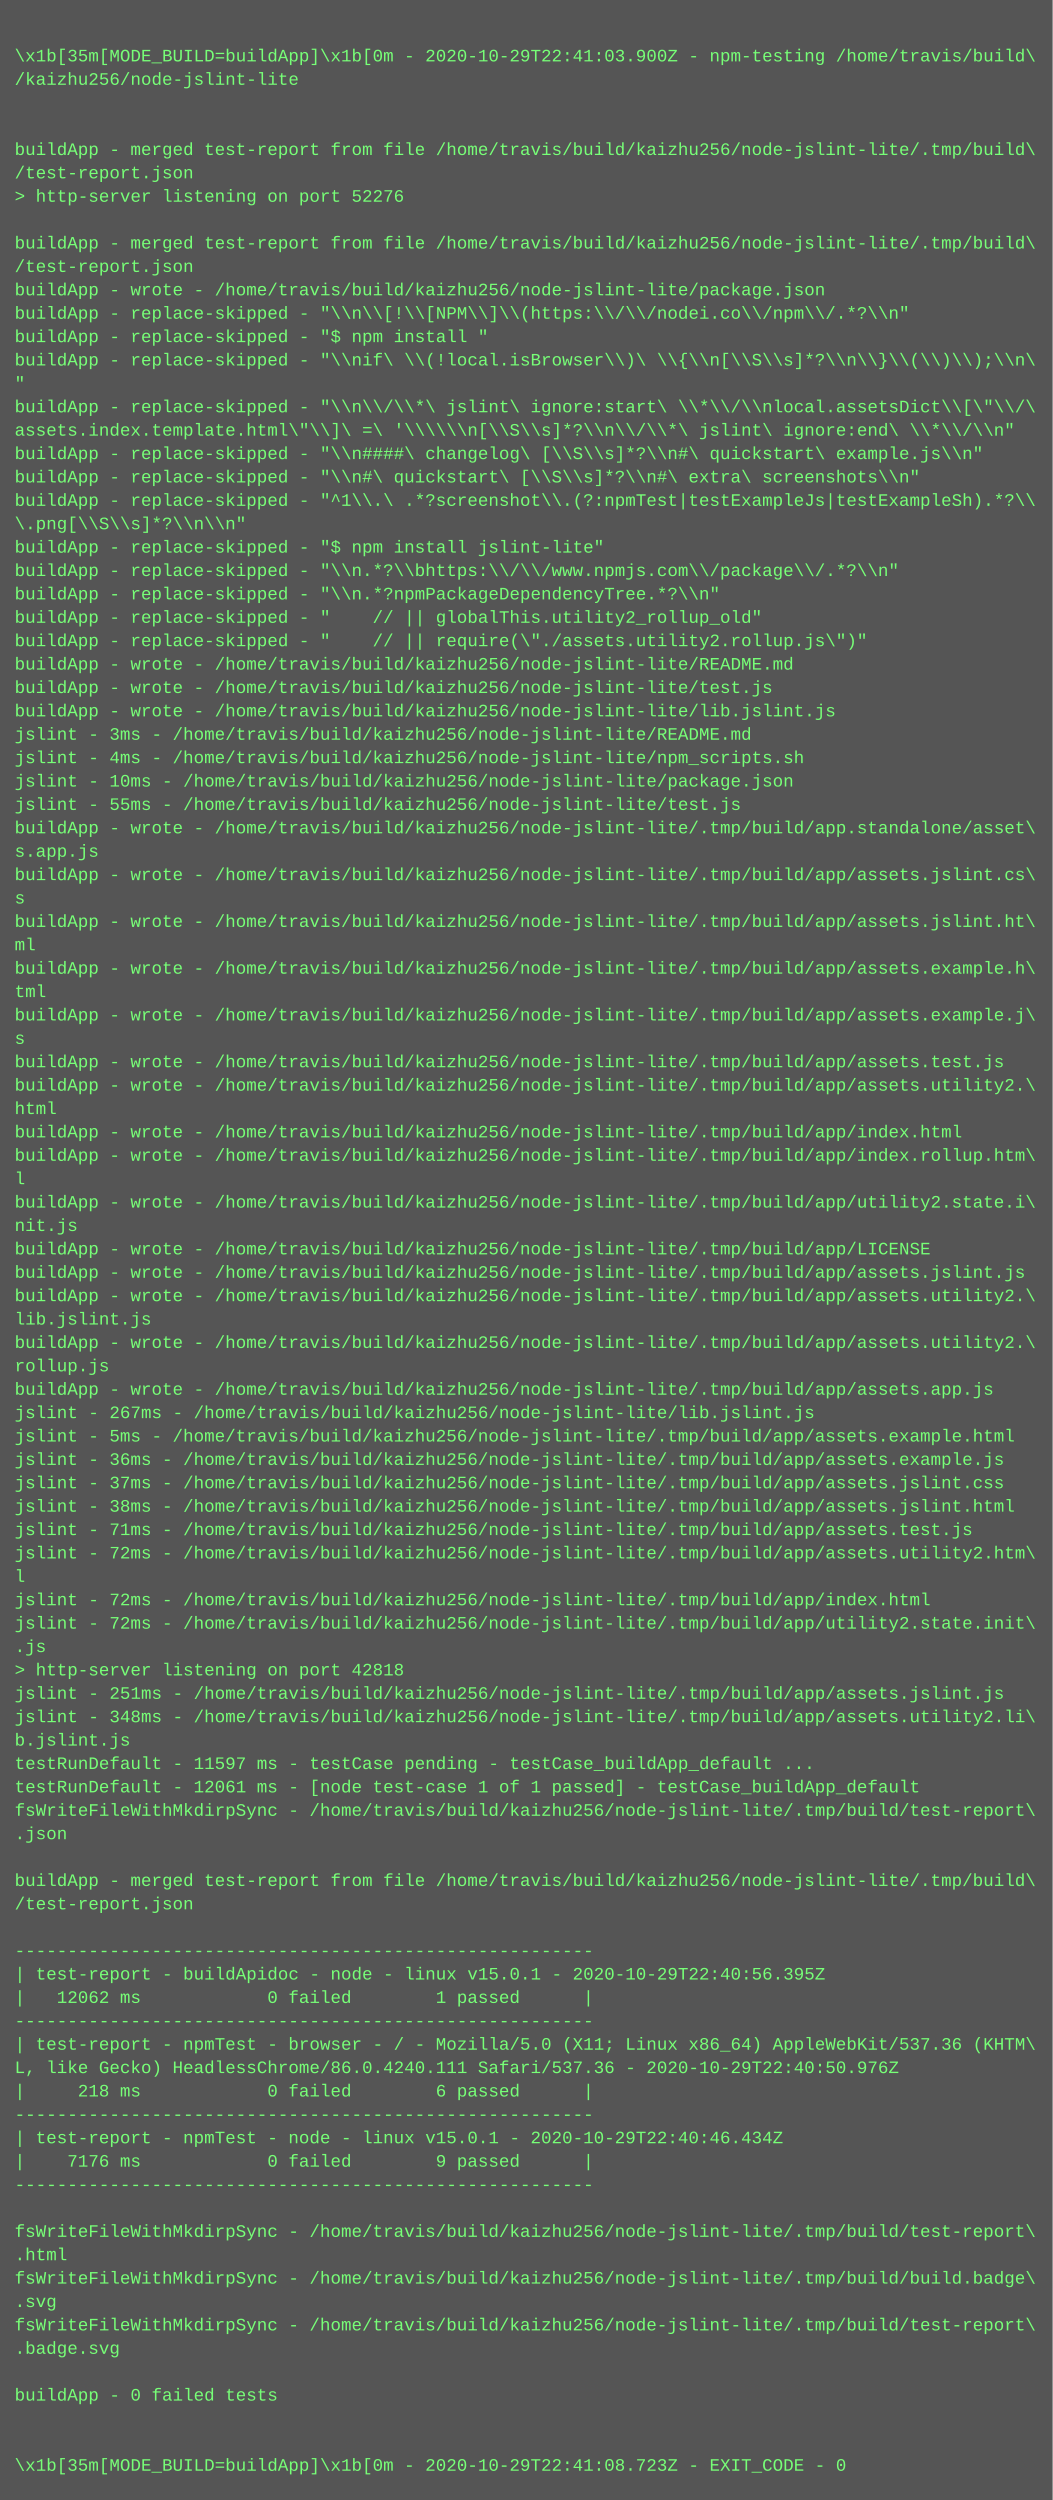
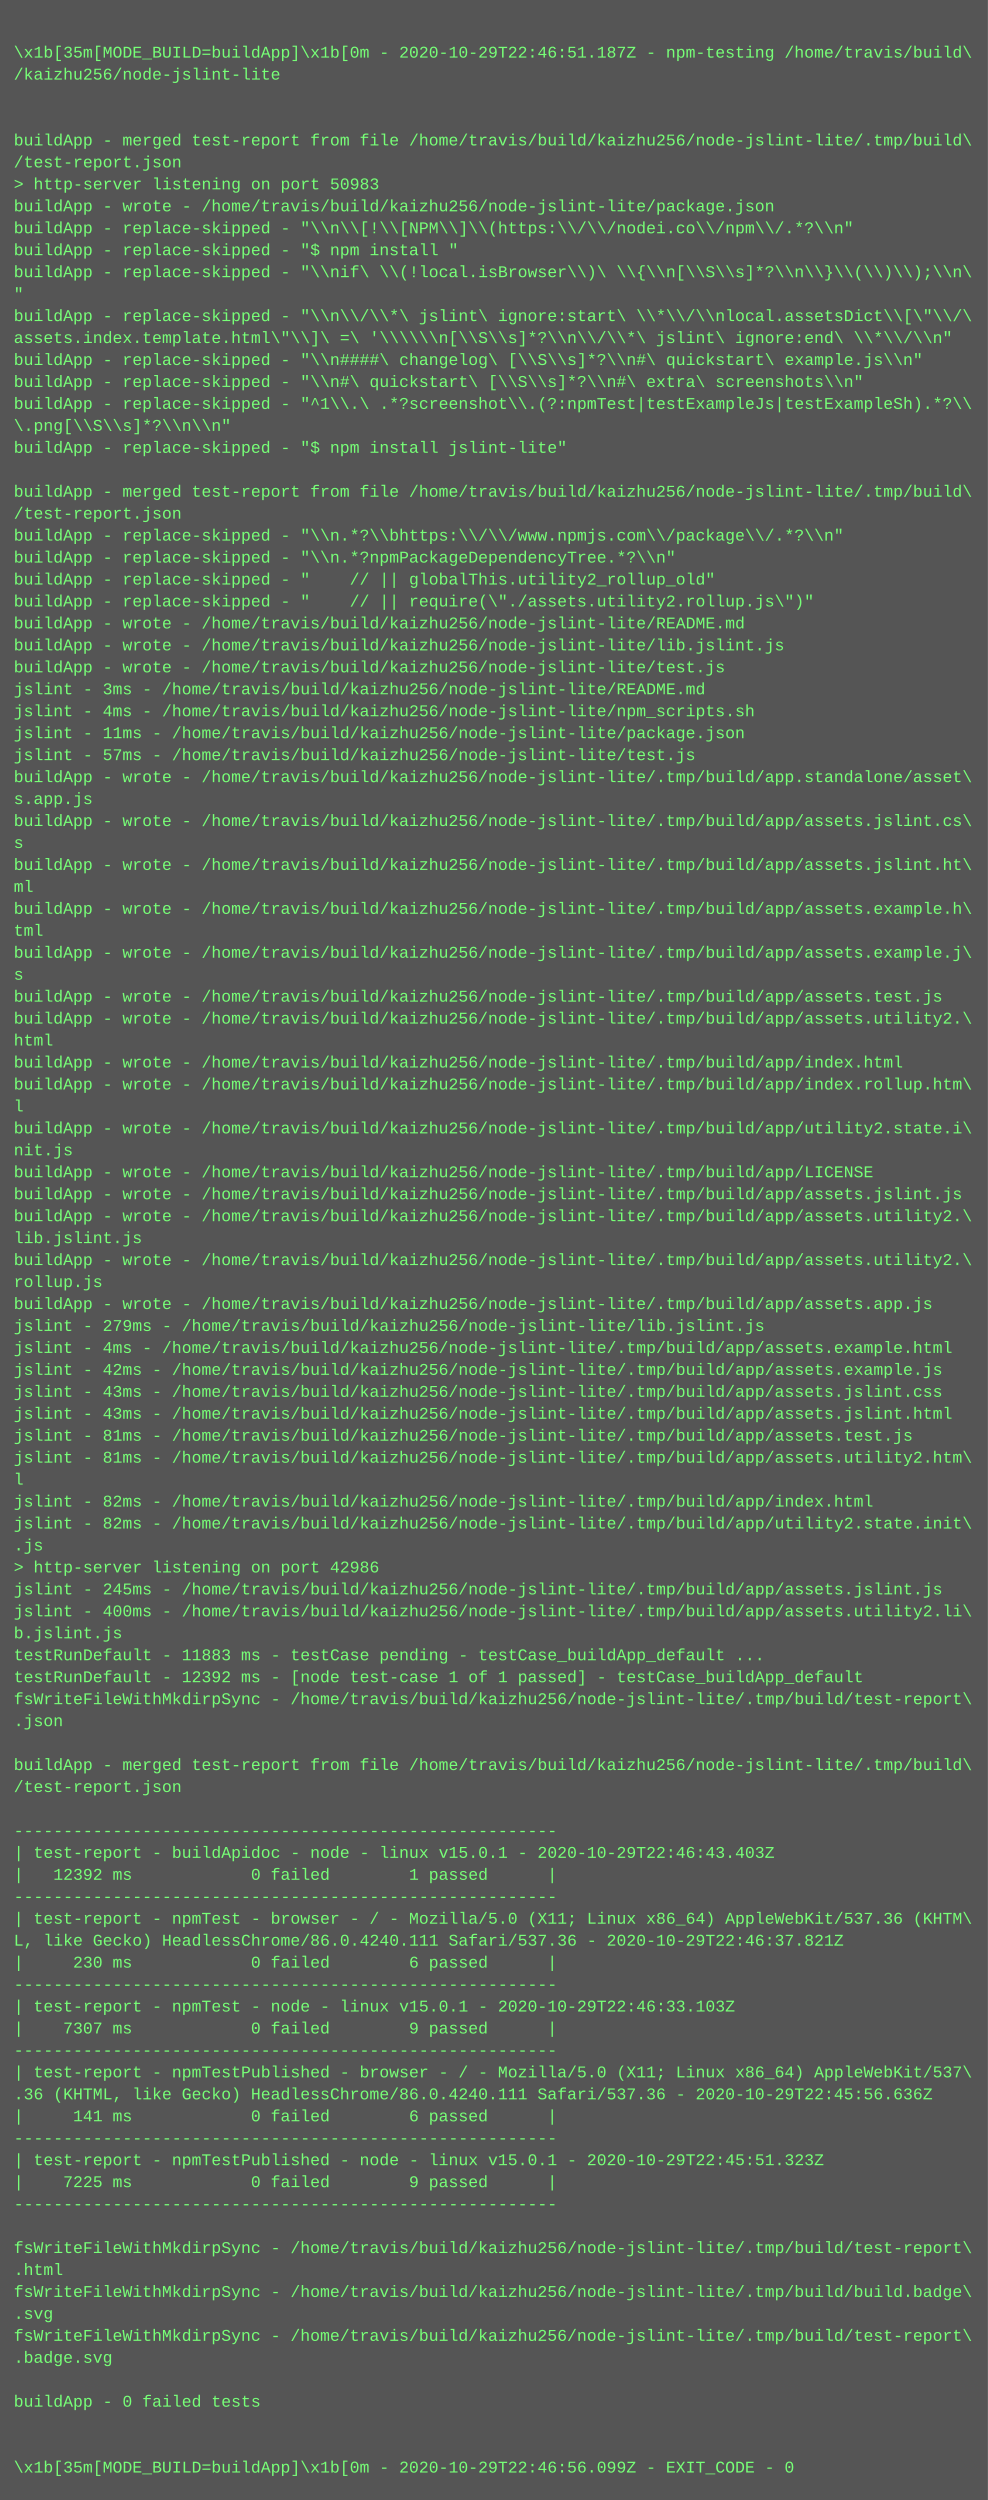
- <svg xmlns="http://www.w3.org/2000/svg" height="1710" width="720">
-   <rect height="1710" fill="#555" width="720" />
+ <svg xmlns="http://www.w3.org/2000/svg" height="1822" width="720">
+   <rect height="1822" fill="#555" width="720" />
  <text fill="#7f7" font-family="Courier New" font-size="12" xml:space="preserve">
    <tspan x="10" y="26" />
-     <tspan x="10" y="42">\x1b[35m[MODE_BUILD=buildApp]\x1b[0m - 2020-10-29T22:41:03.900Z - npm-testing /home/travis/build\</tspan>
+     <tspan x="10" y="42">\x1b[35m[MODE_BUILD=buildApp]\x1b[0m - 2020-10-29T22:46:51.187Z - npm-testing /home/travis/build\</tspan>
    <tspan x="10" y="58">/kaizhu256/node-jslint-lite</tspan>
    <tspan x="10" y="74" />
    <tspan x="10" y="90" />
    <tspan x="10" y="106">buildApp - merged test-report from file /home/travis/build/kaizhu256/node-jslint-lite/.tmp/build\</tspan>
    <tspan x="10" y="122">/test-report.json</tspan>
-     <tspan x="10" y="138">&gt; http-server listening on port 52276</tspan>
-     <tspan x="10" y="154" />
-     <tspan x="10" y="170">buildApp - merged test-report from file /home/travis/build/kaizhu256/node-jslint-lite/.tmp/build\</tspan>
-     <tspan x="10" y="186">/test-report.json</tspan>
-     <tspan x="10" y="202">buildApp - wrote - /home/travis/build/kaizhu256/node-jslint-lite/package.json</tspan>
-     <tspan x="10" y="218">buildApp - replace-skipped - "\\n\\[!\\[NPM\\]\\(https:\\/\\/nodei.co\\/npm\\/.*?\\n"</tspan>
-     <tspan x="10" y="234">buildApp - replace-skipped - "$ npm install "</tspan>
-     <tspan x="10" y="250">buildApp - replace-skipped - "\\nif\ \\(!local.isBrowser\\)\ \\{\\n[\\S\\s]*?\\n\\}\\(\\)\\);\\n\</tspan>
-     <tspan x="10" y="266">"</tspan>
-     <tspan x="10" y="282">buildApp - replace-skipped - "\\n\\/\\*\ jslint\ ignore:start\ \\*\\/\\nlocal.assetsDict\\[\"\\/\</tspan>
-     <tspan x="10" y="298">assets.index.template.html\"\\]\ =\ '\\\\\\n[\\S\\s]*?\\n\\/\\*\ jslint\ ignore:end\ \\*\\/\\n"</tspan>
-     <tspan x="10" y="314">buildApp - replace-skipped - "\\n####\ changelog\ [\\S\\s]*?\\n#\ quickstart\ example.js\\n"</tspan>
-     <tspan x="10" y="330">buildApp - replace-skipped - "\\n#\ quickstart\ [\\S\\s]*?\\n#\ extra\ screenshots\\n"</tspan>
-     <tspan x="10" y="346">buildApp - replace-skipped - "^1\\.\ .*?screenshot\\.(?:npmTest|testExampleJs|testExampleSh).*?\\</tspan>
-     <tspan x="10" y="362">\.png[\\S\\s]*?\\n\\n"</tspan>
-     <tspan x="10" y="378">buildApp - replace-skipped - "$ npm install jslint-lite"</tspan>
+     <tspan x="10" y="138">&gt; http-server listening on port 50983</tspan>
+     <tspan x="10" y="154">buildApp - wrote - /home/travis/build/kaizhu256/node-jslint-lite/package.json</tspan>
+     <tspan x="10" y="170">buildApp - replace-skipped - "\\n\\[!\\[NPM\\]\\(https:\\/\\/nodei.co\\/npm\\/.*?\\n"</tspan>
+     <tspan x="10" y="186">buildApp - replace-skipped - "$ npm install "</tspan>
+     <tspan x="10" y="202">buildApp - replace-skipped - "\\nif\ \\(!local.isBrowser\\)\ \\{\\n[\\S\\s]*?\\n\\}\\(\\)\\);\\n\</tspan>
+     <tspan x="10" y="218">"</tspan>
+     <tspan x="10" y="234">buildApp - replace-skipped - "\\n\\/\\*\ jslint\ ignore:start\ \\*\\/\\nlocal.assetsDict\\[\"\\/\</tspan>
+     <tspan x="10" y="250">assets.index.template.html\"\\]\ =\ '\\\\\\n[\\S\\s]*?\\n\\/\\*\ jslint\ ignore:end\ \\*\\/\\n"</tspan>
+     <tspan x="10" y="266">buildApp - replace-skipped - "\\n####\ changelog\ [\\S\\s]*?\\n#\ quickstart\ example.js\\n"</tspan>
+     <tspan x="10" y="282">buildApp - replace-skipped - "\\n#\ quickstart\ [\\S\\s]*?\\n#\ extra\ screenshots\\n"</tspan>
+     <tspan x="10" y="298">buildApp - replace-skipped - "^1\\.\ .*?screenshot\\.(?:npmTest|testExampleJs|testExampleSh).*?\\</tspan>
+     <tspan x="10" y="314">\.png[\\S\\s]*?\\n\\n"</tspan>
+     <tspan x="10" y="330">buildApp - replace-skipped - "$ npm install jslint-lite"</tspan>
+     <tspan x="10" y="346" />
+     <tspan x="10" y="362">buildApp - merged test-report from file /home/travis/build/kaizhu256/node-jslint-lite/.tmp/build\</tspan>
+     <tspan x="10" y="378">/test-report.json</tspan>
    <tspan x="10" y="394">buildApp - replace-skipped - "\\n.*?\\bhttps:\\/\\/www.npmjs.com\\/package\\/.*?\\n"</tspan>
    <tspan x="10" y="410">buildApp - replace-skipped - "\\n.*?npmPackageDependencyTree.*?\\n"</tspan>
    <tspan x="10" y="426">buildApp - replace-skipped - "    // || globalThis.utility2_rollup_old"</tspan>
    <tspan x="10" y="442">buildApp - replace-skipped - "    // || require(\"./assets.utility2.rollup.js\")"</tspan>
    <tspan x="10" y="458">buildApp - wrote - /home/travis/build/kaizhu256/node-jslint-lite/README.md</tspan>
-     <tspan x="10" y="474">buildApp - wrote - /home/travis/build/kaizhu256/node-jslint-lite/test.js</tspan>
-     <tspan x="10" y="490">buildApp - wrote - /home/travis/build/kaizhu256/node-jslint-lite/lib.jslint.js</tspan>
+     <tspan x="10" y="474">buildApp - wrote - /home/travis/build/kaizhu256/node-jslint-lite/lib.jslint.js</tspan>
+     <tspan x="10" y="490">buildApp - wrote - /home/travis/build/kaizhu256/node-jslint-lite/test.js</tspan>
    <tspan x="10" y="506">jslint - 3ms - /home/travis/build/kaizhu256/node-jslint-lite/README.md</tspan>
    <tspan x="10" y="522">jslint - 4ms - /home/travis/build/kaizhu256/node-jslint-lite/npm_scripts.sh</tspan>
-     <tspan x="10" y="538">jslint - 10ms - /home/travis/build/kaizhu256/node-jslint-lite/package.json</tspan>
-     <tspan x="10" y="554">jslint - 55ms - /home/travis/build/kaizhu256/node-jslint-lite/test.js</tspan>
+     <tspan x="10" y="538">jslint - 11ms - /home/travis/build/kaizhu256/node-jslint-lite/package.json</tspan>
+     <tspan x="10" y="554">jslint - 57ms - /home/travis/build/kaizhu256/node-jslint-lite/test.js</tspan>
    <tspan x="10" y="570">buildApp - wrote - /home/travis/build/kaizhu256/node-jslint-lite/.tmp/build/app.standalone/asset\</tspan>
    <tspan x="10" y="586">s.app.js</tspan>
    <tspan x="10" y="602">buildApp - wrote - /home/travis/build/kaizhu256/node-jslint-lite/.tmp/build/app/assets.jslint.cs\</tspan>
    <tspan x="10" y="618">s</tspan>
    <tspan x="10" y="634">buildApp - wrote - /home/travis/build/kaizhu256/node-jslint-lite/.tmp/build/app/assets.jslint.ht\</tspan>
    <tspan x="10" y="650">ml</tspan>
    <tspan x="10" y="666">buildApp - wrote - /home/travis/build/kaizhu256/node-jslint-lite/.tmp/build/app/assets.example.h\</tspan>
    <tspan x="10" y="682">tml</tspan>
    <tspan x="10" y="698">buildApp - wrote - /home/travis/build/kaizhu256/node-jslint-lite/.tmp/build/app/assets.example.j\</tspan>
    <tspan x="10" y="714">s</tspan>
    <tspan x="10" y="730">buildApp - wrote - /home/travis/build/kaizhu256/node-jslint-lite/.tmp/build/app/assets.test.js</tspan>
    <tspan x="10" y="746">buildApp - wrote - /home/travis/build/kaizhu256/node-jslint-lite/.tmp/build/app/assets.utility2.\</tspan>
    <tspan x="10" y="762">html</tspan>
    <tspan x="10" y="778">buildApp - wrote - /home/travis/build/kaizhu256/node-jslint-lite/.tmp/build/app/index.html</tspan>
    <tspan x="10" y="794">buildApp - wrote - /home/travis/build/kaizhu256/node-jslint-lite/.tmp/build/app/index.rollup.htm\</tspan>
    <tspan x="10" y="810">l</tspan>
    <tspan x="10" y="826">buildApp - wrote - /home/travis/build/kaizhu256/node-jslint-lite/.tmp/build/app/utility2.state.i\</tspan>
    <tspan x="10" y="842">nit.js</tspan>
    <tspan x="10" y="858">buildApp - wrote - /home/travis/build/kaizhu256/node-jslint-lite/.tmp/build/app/LICENSE</tspan>
    <tspan x="10" y="874">buildApp - wrote - /home/travis/build/kaizhu256/node-jslint-lite/.tmp/build/app/assets.jslint.js</tspan>
    <tspan x="10" y="890">buildApp - wrote - /home/travis/build/kaizhu256/node-jslint-lite/.tmp/build/app/assets.utility2.\</tspan>
    <tspan x="10" y="906">lib.jslint.js</tspan>
    <tspan x="10" y="922">buildApp - wrote - /home/travis/build/kaizhu256/node-jslint-lite/.tmp/build/app/assets.utility2.\</tspan>
    <tspan x="10" y="938">rollup.js</tspan>
    <tspan x="10" y="954">buildApp - wrote - /home/travis/build/kaizhu256/node-jslint-lite/.tmp/build/app/assets.app.js</tspan>
-     <tspan x="10" y="970">jslint - 267ms - /home/travis/build/kaizhu256/node-jslint-lite/lib.jslint.js</tspan>
-     <tspan x="10" y="986">jslint - 5ms - /home/travis/build/kaizhu256/node-jslint-lite/.tmp/build/app/assets.example.html</tspan>
-     <tspan x="10" y="1002">jslint - 36ms - /home/travis/build/kaizhu256/node-jslint-lite/.tmp/build/app/assets.example.js</tspan>
-     <tspan x="10" y="1018">jslint - 37ms - /home/travis/build/kaizhu256/node-jslint-lite/.tmp/build/app/assets.jslint.css</tspan>
-     <tspan x="10" y="1034">jslint - 38ms - /home/travis/build/kaizhu256/node-jslint-lite/.tmp/build/app/assets.jslint.html</tspan>
-     <tspan x="10" y="1050">jslint - 71ms - /home/travis/build/kaizhu256/node-jslint-lite/.tmp/build/app/assets.test.js</tspan>
-     <tspan x="10" y="1066">jslint - 72ms - /home/travis/build/kaizhu256/node-jslint-lite/.tmp/build/app/assets.utility2.htm\</tspan>
+     <tspan x="10" y="970">jslint - 279ms - /home/travis/build/kaizhu256/node-jslint-lite/lib.jslint.js</tspan>
+     <tspan x="10" y="986">jslint - 4ms - /home/travis/build/kaizhu256/node-jslint-lite/.tmp/build/app/assets.example.html</tspan>
+     <tspan x="10" y="1002">jslint - 42ms - /home/travis/build/kaizhu256/node-jslint-lite/.tmp/build/app/assets.example.js</tspan>
+     <tspan x="10" y="1018">jslint - 43ms - /home/travis/build/kaizhu256/node-jslint-lite/.tmp/build/app/assets.jslint.css</tspan>
+     <tspan x="10" y="1034">jslint - 43ms - /home/travis/build/kaizhu256/node-jslint-lite/.tmp/build/app/assets.jslint.html</tspan>
+     <tspan x="10" y="1050">jslint - 81ms - /home/travis/build/kaizhu256/node-jslint-lite/.tmp/build/app/assets.test.js</tspan>
+     <tspan x="10" y="1066">jslint - 81ms - /home/travis/build/kaizhu256/node-jslint-lite/.tmp/build/app/assets.utility2.htm\</tspan>
    <tspan x="10" y="1082">l</tspan>
-     <tspan x="10" y="1098">jslint - 72ms - /home/travis/build/kaizhu256/node-jslint-lite/.tmp/build/app/index.html</tspan>
-     <tspan x="10" y="1114">jslint - 72ms - /home/travis/build/kaizhu256/node-jslint-lite/.tmp/build/app/utility2.state.init\</tspan>
+     <tspan x="10" y="1098">jslint - 82ms - /home/travis/build/kaizhu256/node-jslint-lite/.tmp/build/app/index.html</tspan>
+     <tspan x="10" y="1114">jslint - 82ms - /home/travis/build/kaizhu256/node-jslint-lite/.tmp/build/app/utility2.state.init\</tspan>
    <tspan x="10" y="1130">.js</tspan>
-     <tspan x="10" y="1146">&gt; http-server listening on port 42818</tspan>
-     <tspan x="10" y="1162">jslint - 251ms - /home/travis/build/kaizhu256/node-jslint-lite/.tmp/build/app/assets.jslint.js</tspan>
-     <tspan x="10" y="1178">jslint - 348ms - /home/travis/build/kaizhu256/node-jslint-lite/.tmp/build/app/assets.utility2.li\</tspan>
+     <tspan x="10" y="1146">&gt; http-server listening on port 42986</tspan>
+     <tspan x="10" y="1162">jslint - 245ms - /home/travis/build/kaizhu256/node-jslint-lite/.tmp/build/app/assets.jslint.js</tspan>
+     <tspan x="10" y="1178">jslint - 400ms - /home/travis/build/kaizhu256/node-jslint-lite/.tmp/build/app/assets.utility2.li\</tspan>
    <tspan x="10" y="1194">b.jslint.js</tspan>
-     <tspan x="10" y="1210">testRunDefault - 11597 ms - testCase pending - testCase_buildApp_default ...</tspan>
-     <tspan x="10" y="1226">testRunDefault - 12061 ms - [node test-case 1 of 1 passed] - testCase_buildApp_default</tspan>
+     <tspan x="10" y="1210">testRunDefault - 11883 ms - testCase pending - testCase_buildApp_default ...</tspan>
+     <tspan x="10" y="1226">testRunDefault - 12392 ms - [node test-case 1 of 1 passed] - testCase_buildApp_default</tspan>
    <tspan x="10" y="1242">fsWriteFileWithMkdirpSync - /home/travis/build/kaizhu256/node-jslint-lite/.tmp/build/test-report\</tspan>
    <tspan x="10" y="1258">.json</tspan>
    <tspan x="10" y="1274" />
    <tspan x="10" y="1290">buildApp - merged test-report from file /home/travis/build/kaizhu256/node-jslint-lite/.tmp/build\</tspan>
    <tspan x="10" y="1306">/test-report.json</tspan>
    <tspan x="10" y="1322" />
    <tspan x="10" y="1338">-------------------------------------------------------</tspan>
-     <tspan x="10" y="1354">| test-report - buildApidoc - node - linux v15.0.1 - 2020-10-29T22:40:56.395Z</tspan>
-     <tspan x="10" y="1370">|   12062 ms            0 failed        1 passed      |</tspan>
+     <tspan x="10" y="1354">| test-report - buildApidoc - node - linux v15.0.1 - 2020-10-29T22:46:43.403Z</tspan>
+     <tspan x="10" y="1370">|   12392 ms            0 failed        1 passed      |</tspan>
    <tspan x="10" y="1386">-------------------------------------------------------</tspan>
    <tspan x="10" y="1402">| test-report - npmTest - browser - / - Mozilla/5.0 (X11; Linux x86_64) AppleWebKit/537.36 (KHTM\</tspan>
-     <tspan x="10" y="1418">L, like Gecko) HeadlessChrome/86.0.4240.111 Safari/537.36 - 2020-10-29T22:40:50.976Z</tspan>
-     <tspan x="10" y="1434">|     218 ms            0 failed        6 passed      |</tspan>
+     <tspan x="10" y="1418">L, like Gecko) HeadlessChrome/86.0.4240.111 Safari/537.36 - 2020-10-29T22:46:37.821Z</tspan>
+     <tspan x="10" y="1434">|     230 ms            0 failed        6 passed      |</tspan>
    <tspan x="10" y="1450">-------------------------------------------------------</tspan>
-     <tspan x="10" y="1466">| test-report - npmTest - node - linux v15.0.1 - 2020-10-29T22:40:46.434Z</tspan>
-     <tspan x="10" y="1482">|    7176 ms            0 failed        9 passed      |</tspan>
+     <tspan x="10" y="1466">| test-report - npmTest - node - linux v15.0.1 - 2020-10-29T22:46:33.103Z</tspan>
+     <tspan x="10" y="1482">|    7307 ms            0 failed        9 passed      |</tspan>
    <tspan x="10" y="1498">-------------------------------------------------------</tspan>
-     <tspan x="10" y="1514" />
-     <tspan x="10" y="1530">fsWriteFileWithMkdirpSync - /home/travis/build/kaizhu256/node-jslint-lite/.tmp/build/test-report\</tspan>
-     <tspan x="10" y="1546">.html</tspan>
-     <tspan x="10" y="1562">fsWriteFileWithMkdirpSync - /home/travis/build/kaizhu256/node-jslint-lite/.tmp/build/build.badge\</tspan>
-     <tspan x="10" y="1578">.svg</tspan>
-     <tspan x="10" y="1594">fsWriteFileWithMkdirpSync - /home/travis/build/kaizhu256/node-jslint-lite/.tmp/build/test-report\</tspan>
-     <tspan x="10" y="1610">.badge.svg</tspan>
+     <tspan x="10" y="1514">| test-report - npmTestPublished - browser - / - Mozilla/5.0 (X11; Linux x86_64) AppleWebKit/537\</tspan>
+     <tspan x="10" y="1530">.36 (KHTML, like Gecko) HeadlessChrome/86.0.4240.111 Safari/537.36 - 2020-10-29T22:45:56.636Z</tspan>
+     <tspan x="10" y="1546">|     141 ms            0 failed        6 passed      |</tspan>
+     <tspan x="10" y="1562">-------------------------------------------------------</tspan>
+     <tspan x="10" y="1578">| test-report - npmTestPublished - node - linux v15.0.1 - 2020-10-29T22:45:51.323Z</tspan>
+     <tspan x="10" y="1594">|    7225 ms            0 failed        9 passed      |</tspan>
+     <tspan x="10" y="1610">-------------------------------------------------------</tspan>
    <tspan x="10" y="1626" />
-     <tspan x="10" y="1642">buildApp - 0 failed tests</tspan>
-     <tspan x="10" y="1658" />
-     <tspan x="10" y="1674" />
-     <tspan x="10" y="1690">\x1b[35m[MODE_BUILD=buildApp]\x1b[0m - 2020-10-29T22:41:08.723Z - EXIT_CODE - 0</tspan>
+     <tspan x="10" y="1642">fsWriteFileWithMkdirpSync - /home/travis/build/kaizhu256/node-jslint-lite/.tmp/build/test-report\</tspan>
+     <tspan x="10" y="1658">.html</tspan>
+     <tspan x="10" y="1674">fsWriteFileWithMkdirpSync - /home/travis/build/kaizhu256/node-jslint-lite/.tmp/build/build.badge\</tspan>
+     <tspan x="10" y="1690">.svg</tspan>
+     <tspan x="10" y="1706">fsWriteFileWithMkdirpSync - /home/travis/build/kaizhu256/node-jslint-lite/.tmp/build/test-report\</tspan>
+     <tspan x="10" y="1722">.badge.svg</tspan>
+     <tspan x="10" y="1738" />
+     <tspan x="10" y="1754">buildApp - 0 failed tests</tspan>
+     <tspan x="10" y="1770" />
+     <tspan x="10" y="1786" />
+     <tspan x="10" y="1802">\x1b[35m[MODE_BUILD=buildApp]\x1b[0m - 2020-10-29T22:46:56.099Z - EXIT_CODE - 0</tspan>
  </text>
</svg>
